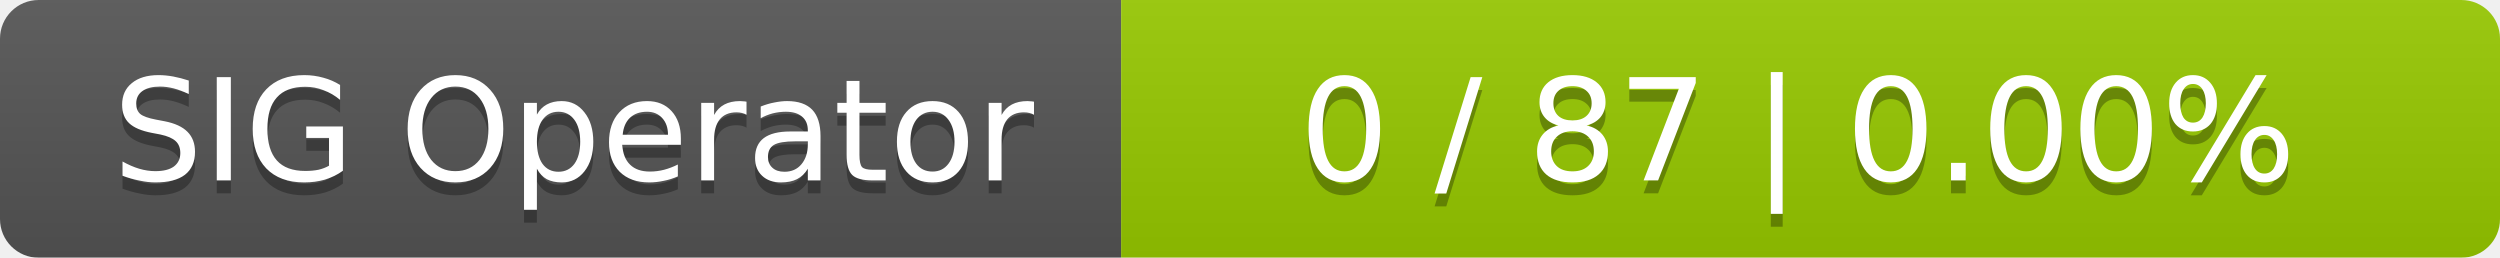
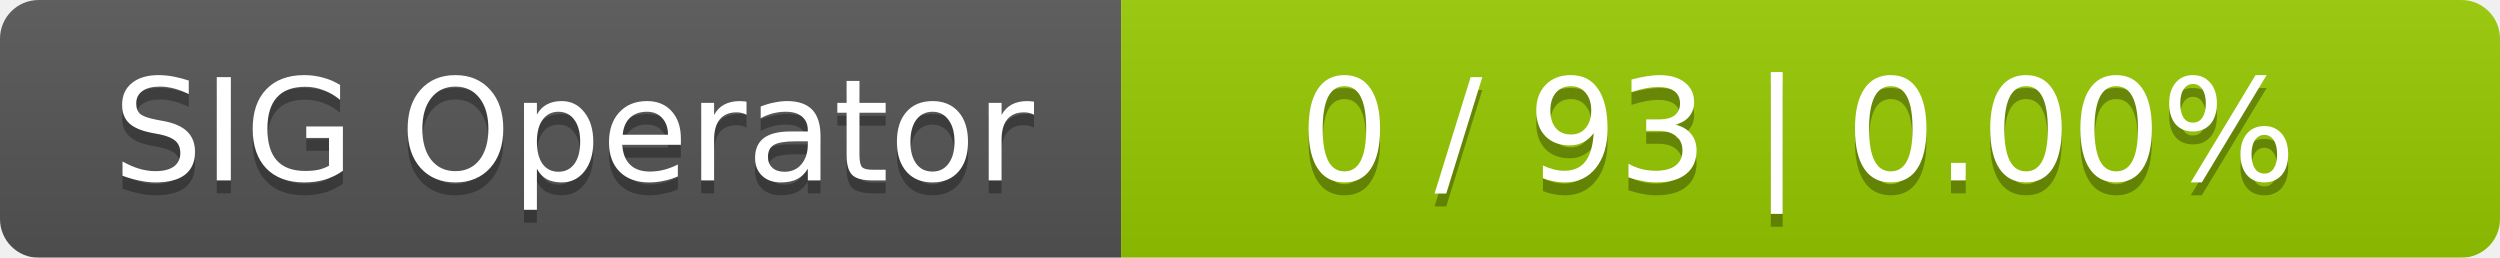
<svg xmlns="http://www.w3.org/2000/svg" width="194" height="20">
  <linearGradient id="smooth" x2="0" y2="100%">
    <stop offset="0" stop-color="#bbb" stop-opacity=".1" />
    <stop offset="1" stop-opacity=".1" />
  </linearGradient>
  <mask id="round">
    <rect width="194" height="20" rx="3" fill="#fff" />
  </mask>
  <g mask="url(#round)">
    <rect width="87" height="20" fill="#555" />
    <rect x="87" width="107" height="20" fill="#97ca00" />
    <rect width="194" height="20" fill="url(#smooth)" />
  </g>
  <g fill="#fff" text-anchor="middle" font-family="DejaVu Sans,Verdana,Geneva,sans-serif" font-size="11">
    <text x="44.5" y="15" fill="#010101" fill-opacity=".3">SIG Operator</text>
    <text x="44.5" y="14">SIG Operator</text>
-     <text x="139.5" y="15" fill="#010101" fill-opacity=".3">0 / 87    |    0.00%</text>
-     <text x="139.5" y="14">0 / 87    |    0.00%</text>
+     <text x="139.5" y="15" fill="#010101" fill-opacity=".3">0 / 93    |    0.00%</text>
+     <text x="139.5" y="14">0 / 93    |    0.00%</text>
  </g>
</svg>
